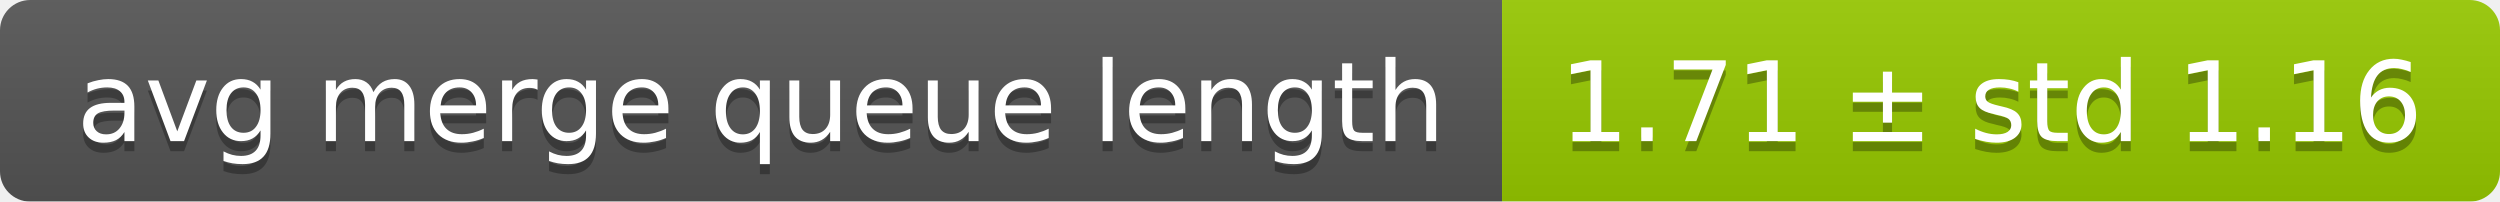
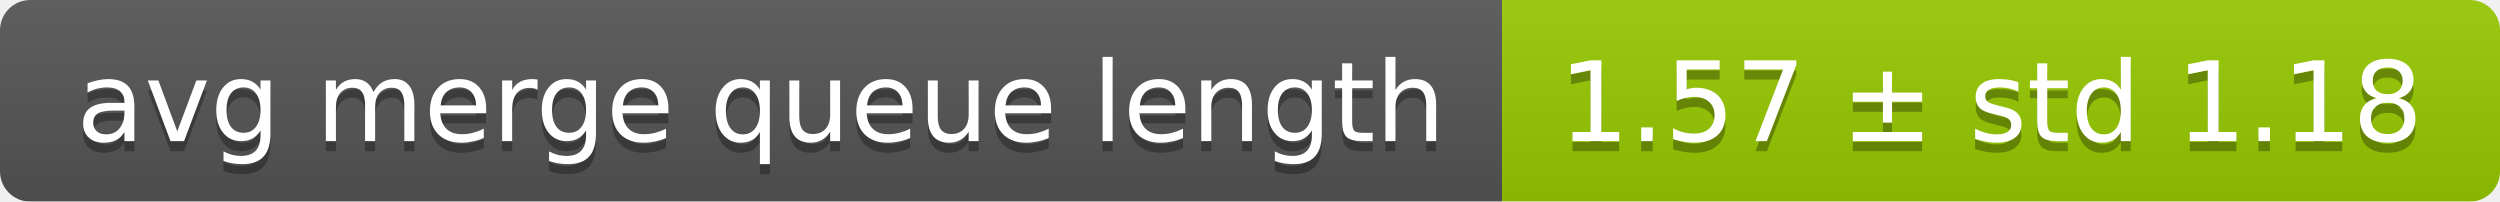
<svg xmlns="http://www.w3.org/2000/svg" width="248" height="20">
  <linearGradient id="smooth" x2="0" y2="100%">
    <stop offset="0" stop-color="#bbb" stop-opacity=".1" />
    <stop offset="1" stop-opacity=".1" />
  </linearGradient>
  <mask id="round">
    <rect width="248" height="20" rx="3" fill="#fff" />
  </mask>
  <g mask="url(#round)">
    <rect width="149" height="20" fill="#555" />
    <rect x="149" width="99" height="20" fill="#97ca00" />
    <rect width="248" height="20" fill="url(#smooth)" />
  </g>
  <g fill="#fff" text-anchor="middle" font-family="DejaVu Sans,Verdana,Geneva,sans-serif" font-size="11">
    <text x="75.5" y="15" fill="#010101" fill-opacity=".3">avg merge queue length</text>
    <text x="75.5" y="14">avg merge queue length</text>
-     <text x="197.5" y="15" fill="#010101" fill-opacity=".3">1.71 ± std 1.16</text>
-     <text x="197.5" y="14">1.71 ± std 1.16</text>
+     <text x="197.5" y="15" fill="#010101" fill-opacity=".3">1.57 ± std 1.18</text>
+     <text x="197.5" y="14">1.57 ± std 1.18</text>
  </g>
</svg>
